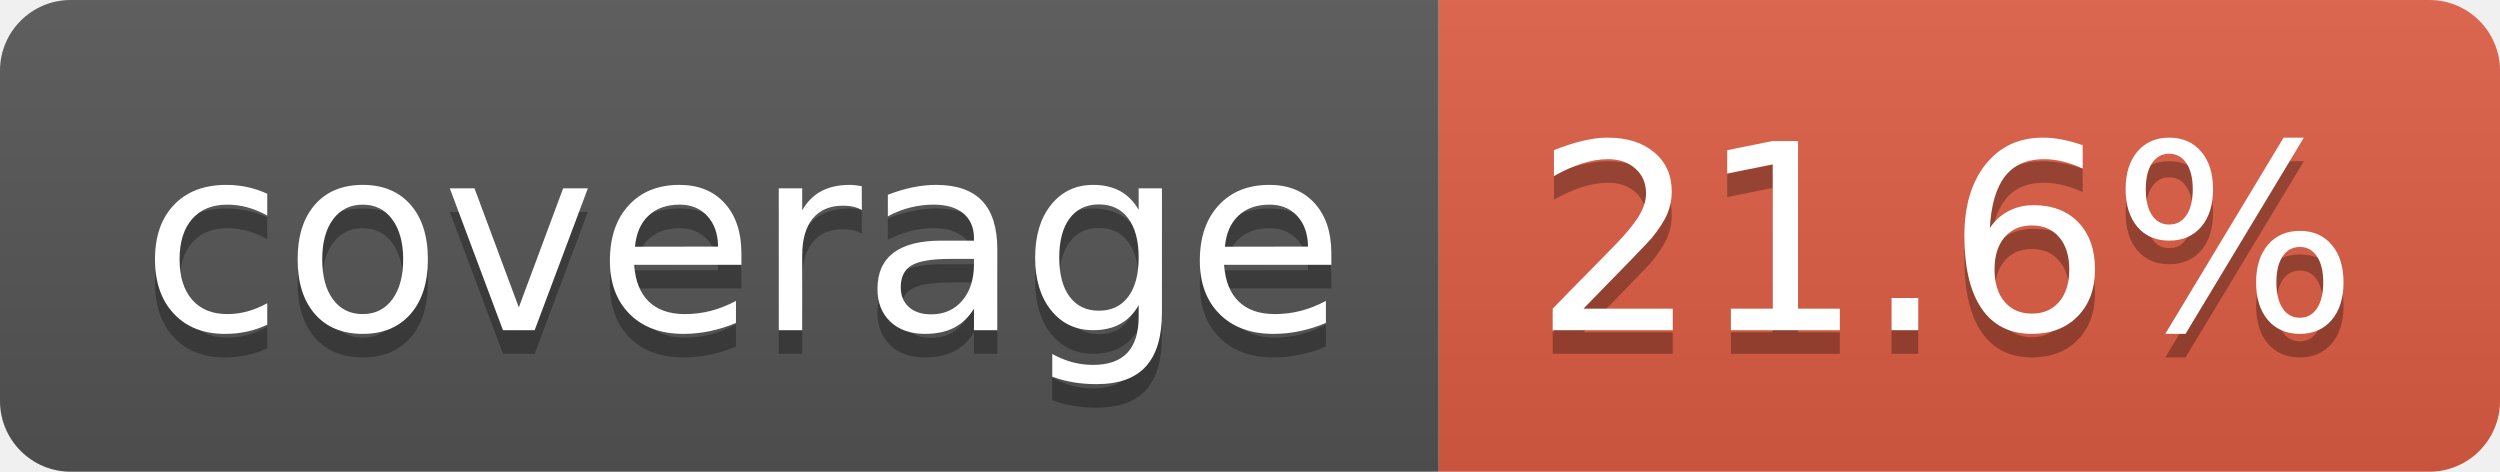
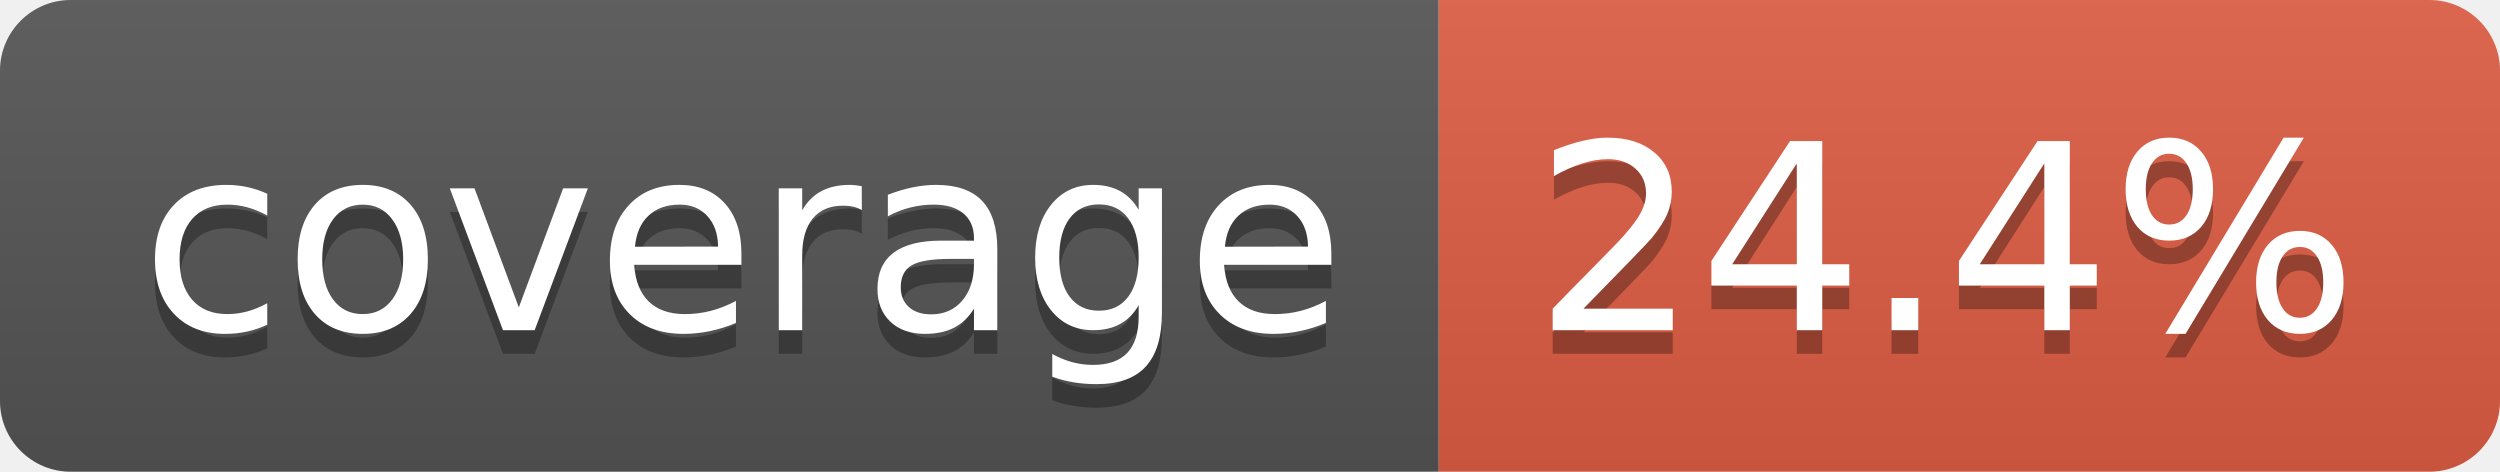
- <svg xmlns="http://www.w3.org/2000/svg" width="106" height="20" role="img" aria-label="coverage: 21.6%">
+ <svg xmlns="http://www.w3.org/2000/svg" width="106" height="20" role="img" aria-label="coverage: 24.4%">
  <linearGradient id="s" x2="0" y2="100%">
    <stop offset="0" stop-color="#bbb" stop-opacity=".1" />
    <stop offset="1" stop-opacity=".1" />
  </linearGradient>
  <clipPath id="r">
    <rect width="106" height="20" rx="3" fill="#fff" />
  </clipPath>
  <g clip-path="url(#r)">
    <rect width="61" height="20" fill="#555" />
    <rect x="61" width="45" height="20" fill="#e05d44" />
    <rect width="106" height="20" fill="url(#s)" />
  </g>
  <g fill="#fff" text-anchor="middle" font-family="Verdana,Geneva,DejaVu Sans,sans-serif" text-rendering="geometricPrecision" font-size="110">
    <text aria-hidden="true" x="315" y="150" fill="#010101" fill-opacity=".3" transform="scale(.1)" textLength="510">coverage</text>
    <text x="315" y="140" transform="scale(.1)" fill="#fff" textLength="510">coverage</text>
-     <text aria-hidden="true" x="825" y="150" fill="#010101" fill-opacity=".3" transform="scale(.1)" textLength="350">21.6%</text>
-     <text x="825" y="140" transform="scale(.1)" fill="#fff" textLength="350">21.6%</text>
+     <text aria-hidden="true" x="825" y="150" fill="#010101" fill-opacity=".3" transform="scale(.1)" textLength="350">24.4%</text>
+     <text x="825" y="140" transform="scale(.1)" fill="#fff" textLength="350">24.4%</text>
  </g>
</svg>
